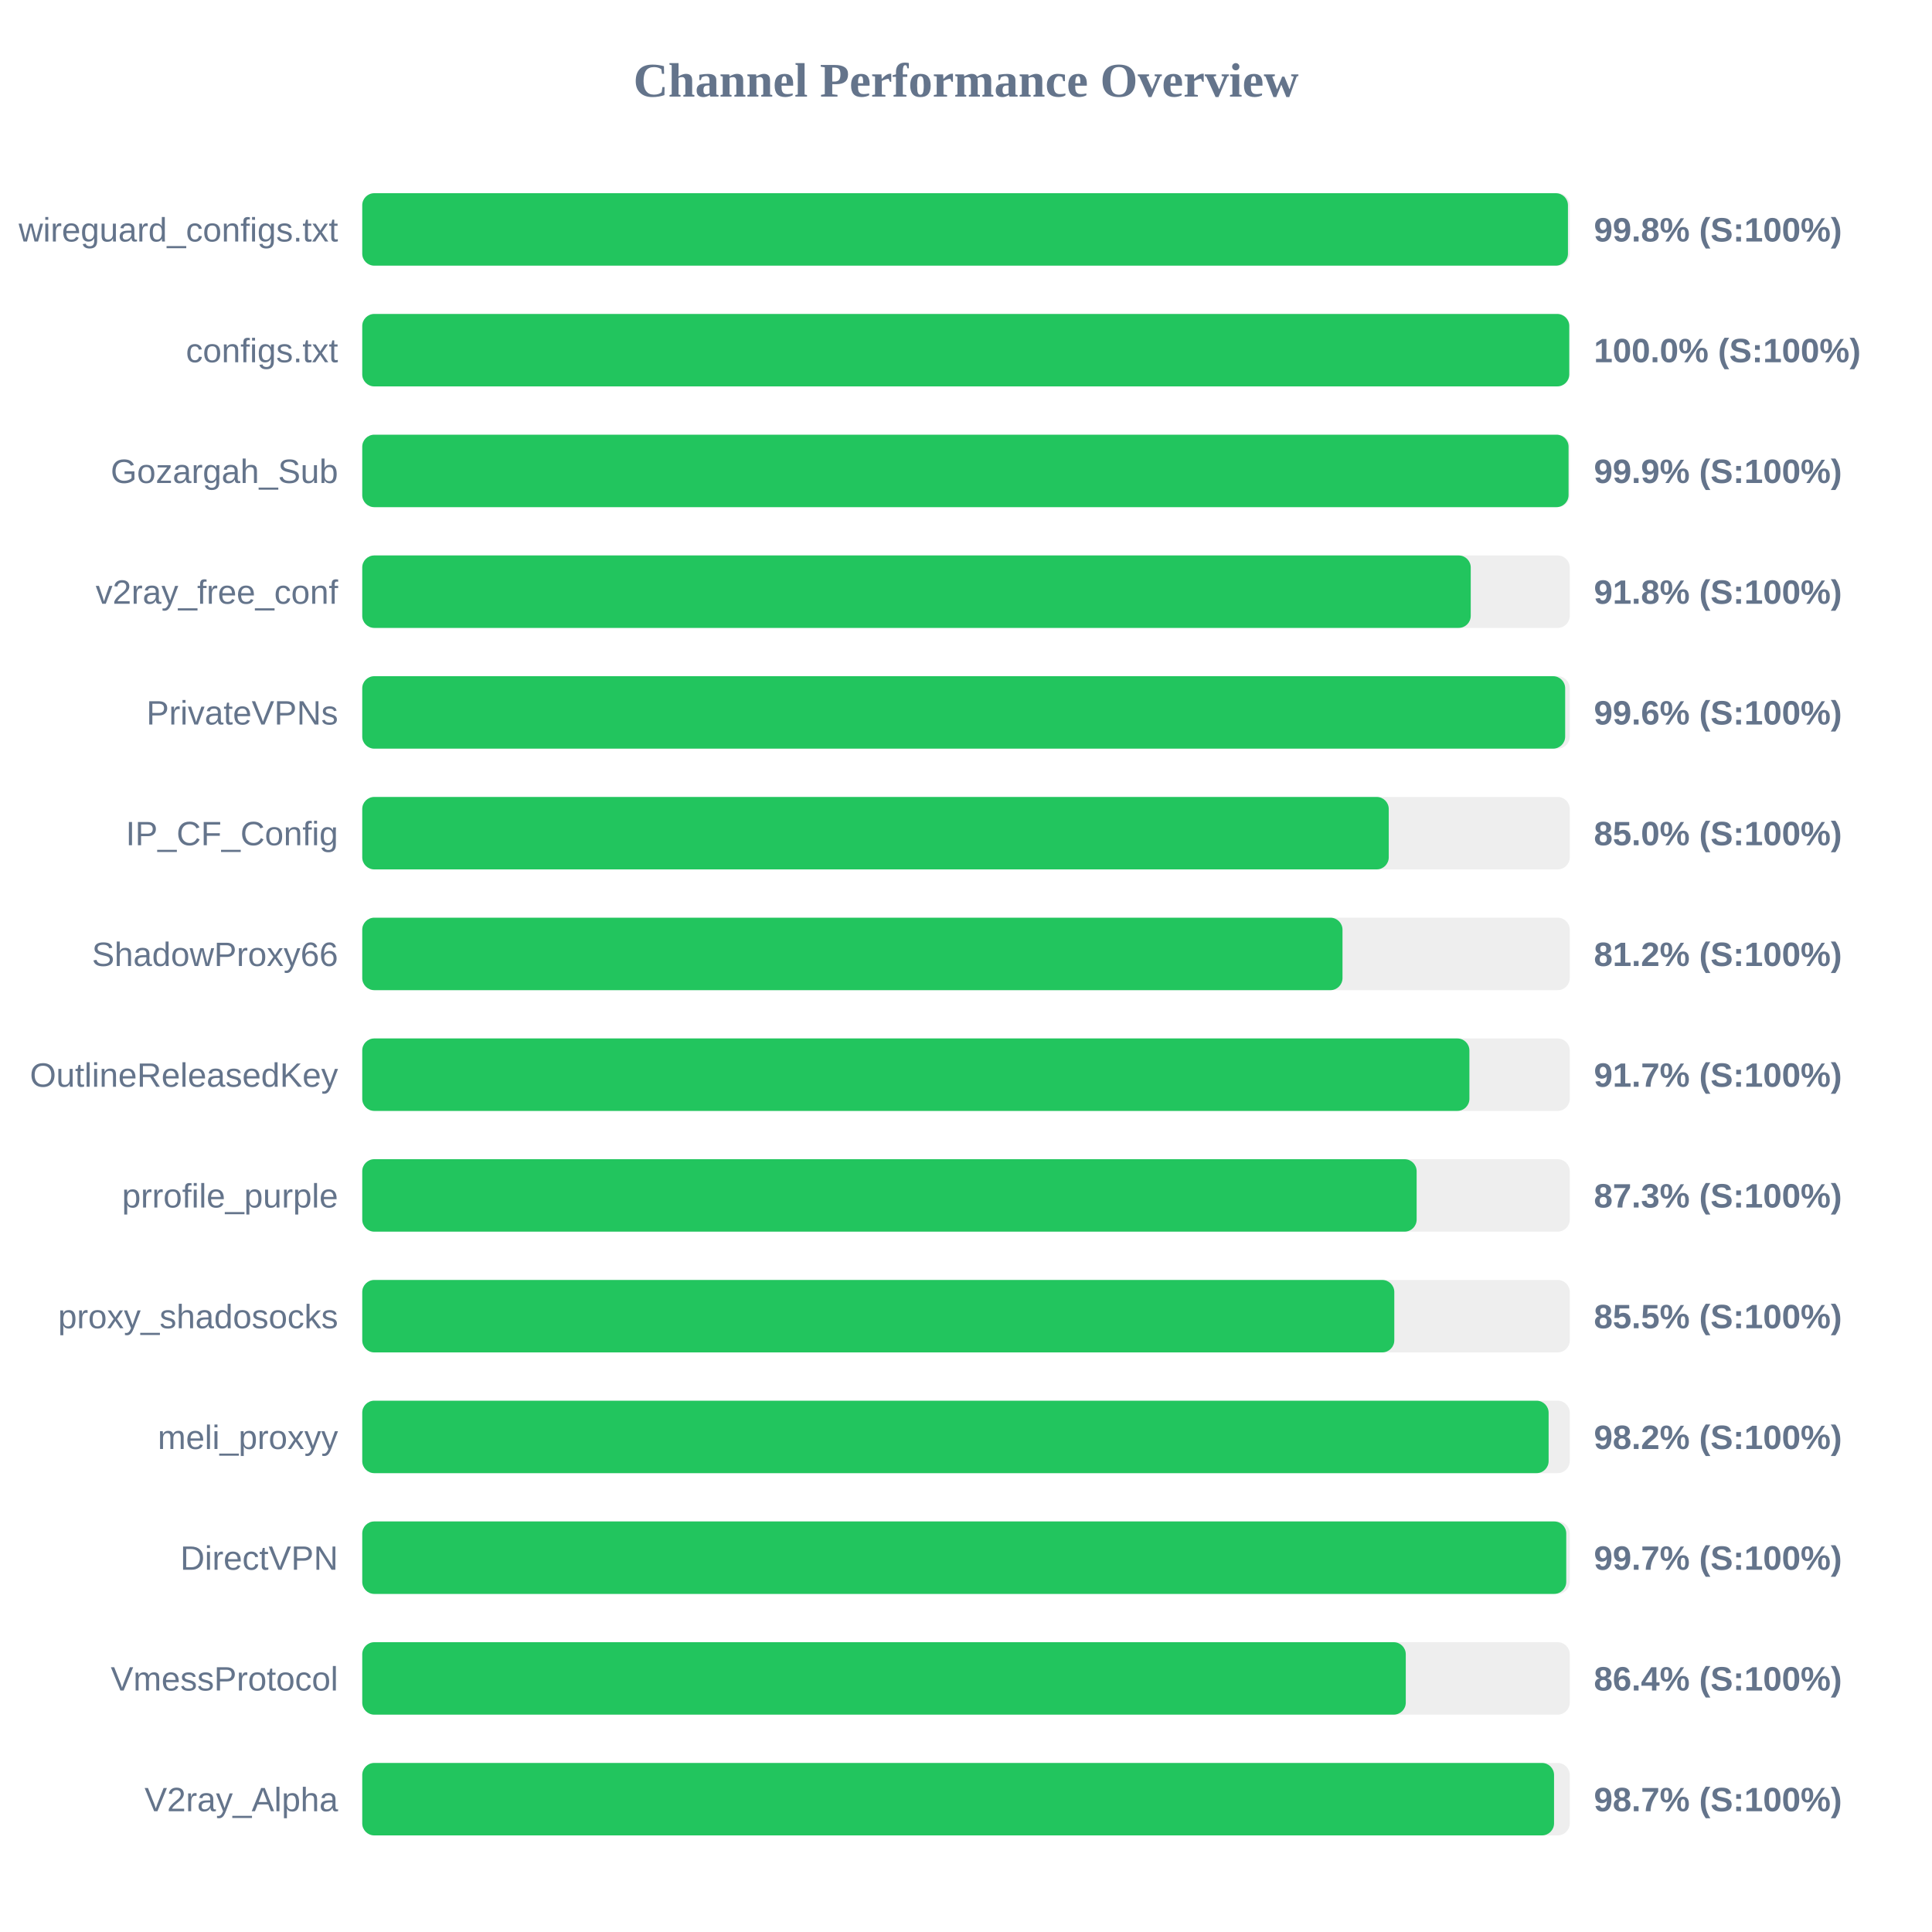
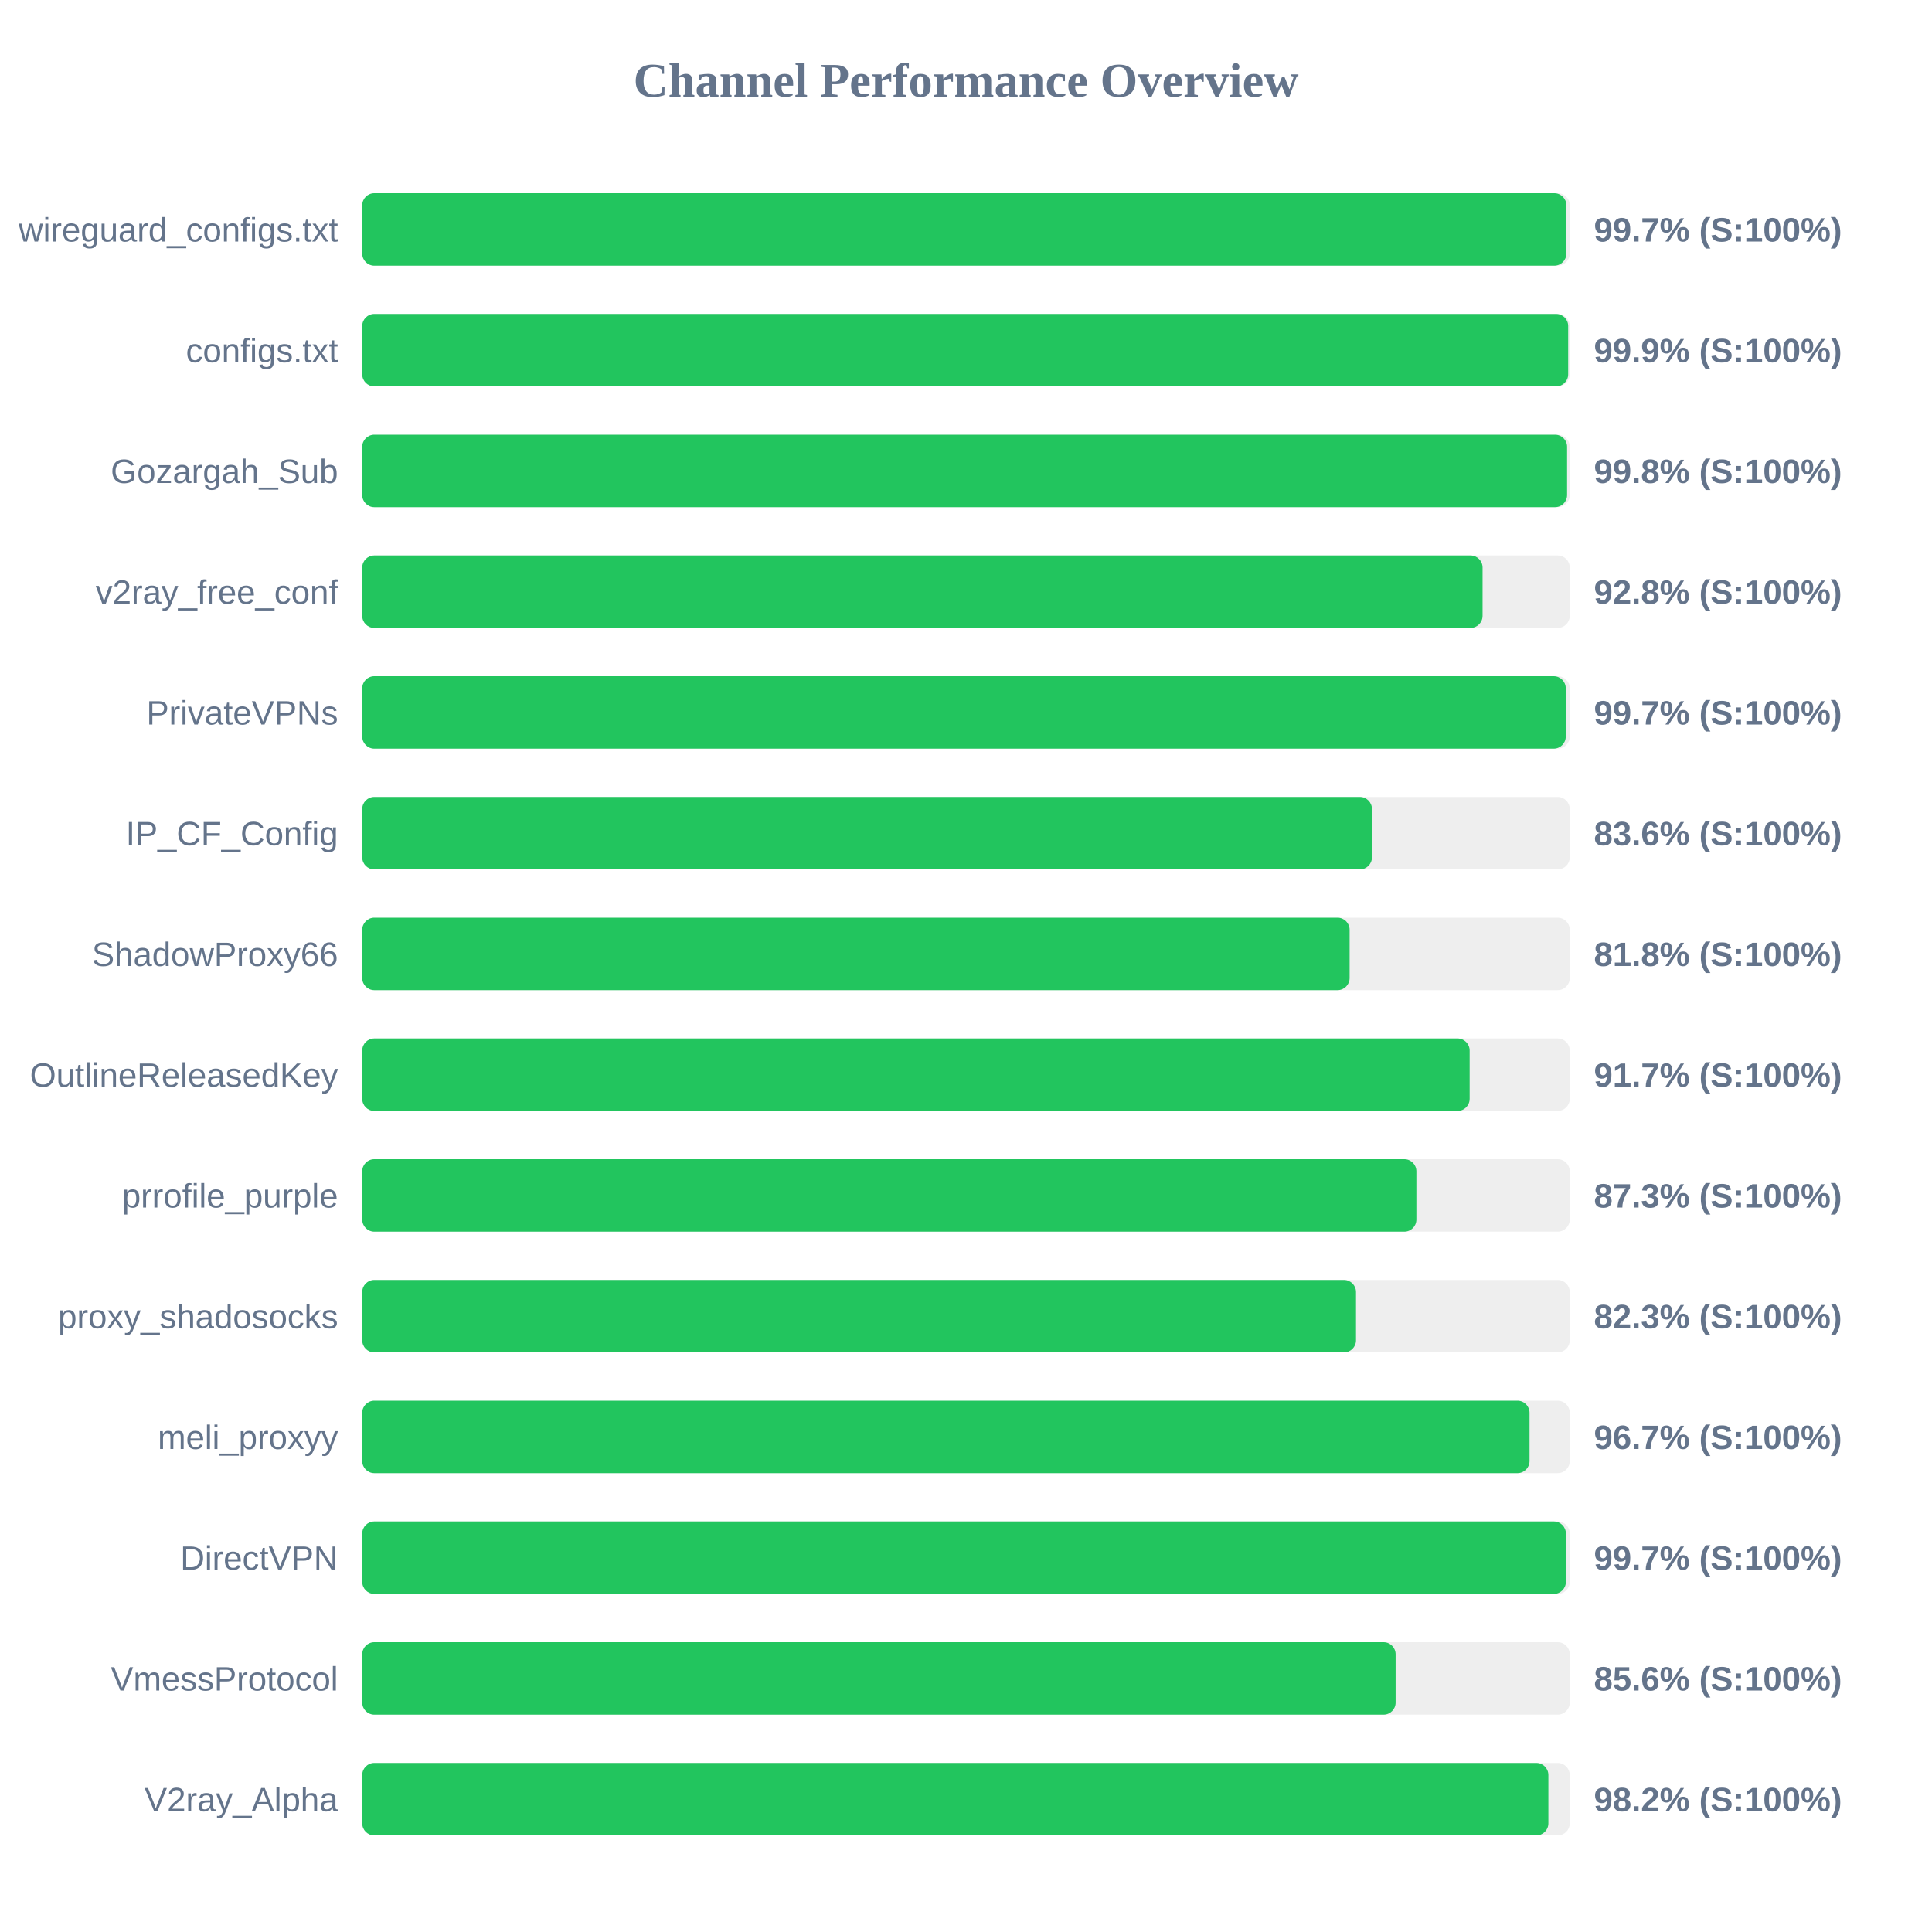
<svg xmlns="http://www.w3.org/2000/svg" width="800" height="800" version="1.1">
  <style>
        .row { font: 14px Arial; fill: #64748b; }
        .score { font: bold 14px Arial; fill: #64748b; }
    </style>
  <text x="400" y="40" text-anchor="middle" font-size="20px" font-weight="bold" fill="#64748b">Channel Performance Overview</text>
  <rect x="150" y="80" width="500" height="30" fill="#eee" rx="5" />
-   <rect x="150" y="80" width="499.25" height="30" fill="#22c55e" rx="5" />
+   <rect x="150" y="80" width="498.6" height="30" fill="#22c55e" rx="5" />
  <text x="140" y="100" text-anchor="end" class="row">wireguard_configs.txt</text>
-   <text x="660" y="100" text-anchor="start" class="score">99.8% (S:100%)</text>
+   <text x="660" y="100" text-anchor="start" class="score">99.7% (S:100%)</text>
  <rect x="150" y="130" width="500" height="30" fill="#eee" rx="5" />
-   <rect x="150" y="130" width="499.8" height="30" fill="#22c55e" rx="5" />
+   <rect x="150" y="130" width="499.35" height="30" fill="#22c55e" rx="5" />
  <text x="140" y="150" text-anchor="end" class="row">configs.txt</text>
-   <text x="660" y="150" text-anchor="start" class="score">100.0% (S:100%)</text>
+   <text x="660" y="150" text-anchor="start" class="score">99.9% (S:100%)</text>
  <rect x="150" y="180" width="500" height="30" fill="#eee" rx="5" />
-   <rect x="150" y="180" width="499.5" height="30" fill="#22c55e" rx="5" />
+   <rect x="150" y="180" width="498.9" height="30" fill="#22c55e" rx="5" />
  <text x="140" y="200" text-anchor="end" class="row">Gozargah_Sub</text>
-   <text x="660" y="200" text-anchor="start" class="score">99.9% (S:100%)</text>
+   <text x="660" y="200" text-anchor="start" class="score">99.8% (S:100%)</text>
  <rect x="150" y="230" width="500" height="30" fill="#eee" rx="5" />
-   <rect x="150" y="230" width="459.0" height="30" fill="#22c55e" rx="5" />
+   <rect x="150" y="230" width="463.9" height="30" fill="#22c55e" rx="5" />
  <text x="140" y="250" text-anchor="end" class="row">v2ray_free_conf</text>
-   <text x="660" y="250" text-anchor="start" class="score">91.8% (S:100%)</text>
+   <text x="660" y="250" text-anchor="start" class="score">92.8% (S:100%)</text>
  <rect x="150" y="280" width="500" height="30" fill="#eee" rx="5" />
-   <rect x="150" y="280" width="498.1" height="30" fill="#22c55e" rx="5" />
+   <rect x="150" y="280" width="498.35" height="30" fill="#22c55e" rx="5" />
  <text x="140" y="300" text-anchor="end" class="row">PrivateVPNs</text>
-   <text x="660" y="300" text-anchor="start" class="score">99.6% (S:100%)</text>
+   <text x="660" y="300" text-anchor="start" class="score">99.7% (S:100%)</text>
  <rect x="150" y="330" width="500" height="30" fill="#eee" rx="5" />
-   <rect x="150" y="330" width="425.05" height="30" fill="#22c55e" rx="5" />
+   <rect x="150" y="330" width="418.1" height="30" fill="#22c55e" rx="5" />
  <text x="140" y="350" text-anchor="end" class="row">IP_CF_Config</text>
-   <text x="660" y="350" text-anchor="start" class="score">85.0% (S:100%)</text>
+   <text x="660" y="350" text-anchor="start" class="score">83.6% (S:100%)</text>
  <rect x="150" y="380" width="500" height="30" fill="#eee" rx="5" />
-   <rect x="150" y="380" width="405.9" height="30" fill="#22c55e" rx="5" />
+   <rect x="150" y="380" width="408.85" height="30" fill="#22c55e" rx="5" />
  <text x="140" y="400" text-anchor="end" class="row">ShadowProxy66</text>
-   <text x="660" y="400" text-anchor="start" class="score">81.2% (S:100%)</text>
+   <text x="660" y="400" text-anchor="start" class="score">81.8% (S:100%)</text>
  <rect x="150" y="430" width="500" height="30" fill="#eee" rx="5" />
-   <rect x="150" y="430" width="458.45" height="30" fill="#22c55e" rx="5" />
+   <rect x="150" y="430" width="458.55" height="30" fill="#22c55e" rx="5" />
  <text x="140" y="450" text-anchor="end" class="row">OutlineReleasedKey</text>
  <text x="660" y="450" text-anchor="start" class="score">91.7% (S:100%)</text>
  <rect x="150" y="480" width="500" height="30" fill="#eee" rx="5" />
-   <rect x="150" y="480" width="436.6" height="30" fill="#22c55e" rx="5" />
+   <rect x="150" y="480" width="436.5" height="30" fill="#22c55e" rx="5" />
  <text x="140" y="500" text-anchor="end" class="row">prrofile_purple</text>
  <text x="660" y="500" text-anchor="start" class="score">87.3% (S:100%)</text>
  <rect x="150" y="530" width="500" height="30" fill="#eee" rx="5" />
-   <rect x="150" y="530" width="427.35" height="30" fill="#22c55e" rx="5" />
+   <rect x="150" y="530" width="411.5" height="30" fill="#22c55e" rx="5" />
  <text x="140" y="550" text-anchor="end" class="row">proxy_shadosocks</text>
-   <text x="660" y="550" text-anchor="start" class="score">85.5% (S:100%)</text>
+   <text x="660" y="550" text-anchor="start" class="score">82.3% (S:100%)</text>
  <rect x="150" y="580" width="500" height="30" fill="#eee" rx="5" />
-   <rect x="150" y="580" width="491.25" height="30" fill="#22c55e" rx="5" />
+   <rect x="150" y="580" width="483.35" height="30" fill="#22c55e" rx="5" />
  <text x="140" y="600" text-anchor="end" class="row">meli_proxyy</text>
-   <text x="660" y="600" text-anchor="start" class="score">98.2% (S:100%)</text>
+   <text x="660" y="600" text-anchor="start" class="score">96.7% (S:100%)</text>
  <rect x="150" y="630" width="500" height="30" fill="#eee" rx="5" />
-   <rect x="150" y="630" width="498.55" height="30" fill="#22c55e" rx="5" />
+   <rect x="150" y="630" width="498.4" height="30" fill="#22c55e" rx="5" />
  <text x="140" y="650" text-anchor="end" class="row">DirectVPN</text>
  <text x="660" y="650" text-anchor="start" class="score">99.7% (S:100%)</text>
  <rect x="150" y="680" width="500" height="30" fill="#eee" rx="5" />
-   <rect x="150" y="680" width="432.1" height="30" fill="#22c55e" rx="5" />
+   <rect x="150" y="680" width="427.9" height="30" fill="#22c55e" rx="5" />
  <text x="140" y="700" text-anchor="end" class="row">VmessProtocol</text>
-   <text x="660" y="700" text-anchor="start" class="score">86.4% (S:100%)</text>
+   <text x="660" y="700" text-anchor="start" class="score">85.6% (S:100%)</text>
  <rect x="150" y="730" width="500" height="30" fill="#eee" rx="5" />
-   <rect x="150" y="730" width="493.5" height="30" fill="#22c55e" rx="5" />
+   <rect x="150" y="730" width="491.15" height="30" fill="#22c55e" rx="5" />
  <text x="140" y="750" text-anchor="end" class="row">V2ray_Alpha</text>
-   <text x="660" y="750" text-anchor="start" class="score">98.7% (S:100%)</text>
+   <text x="660" y="750" text-anchor="start" class="score">98.2% (S:100%)</text>
</svg>
